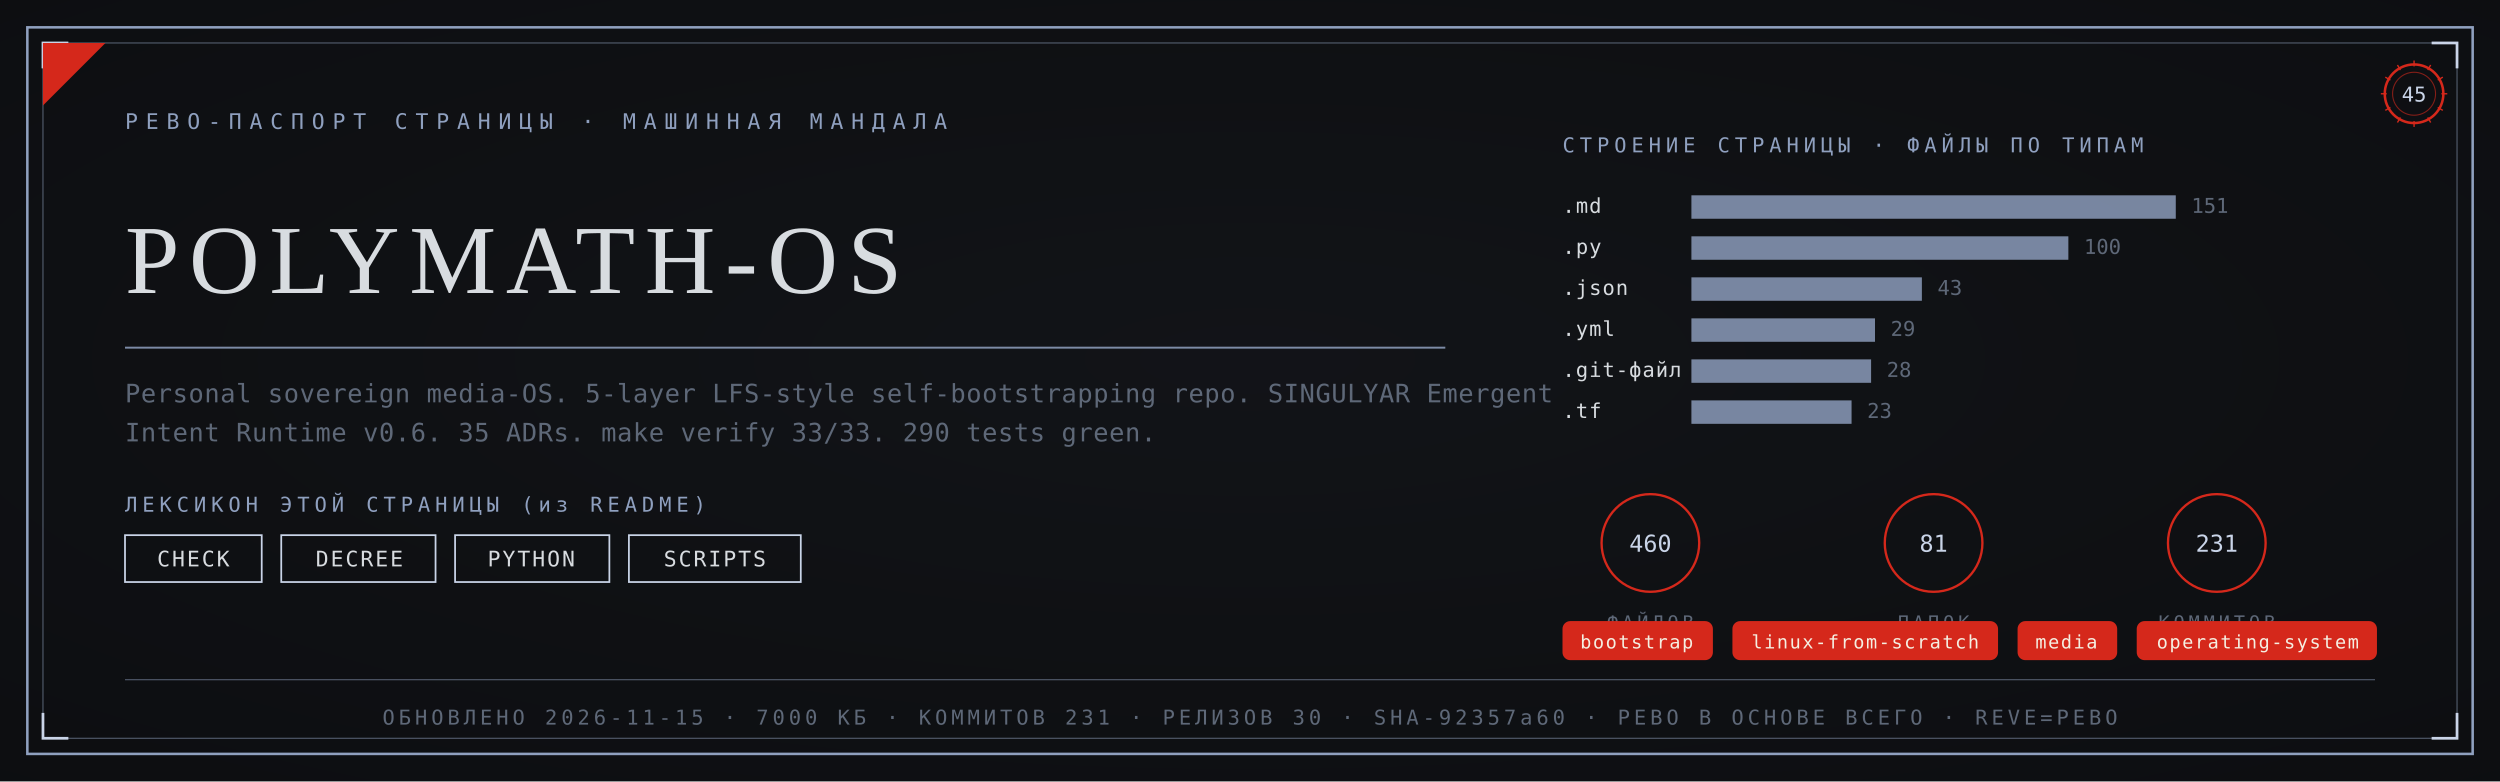
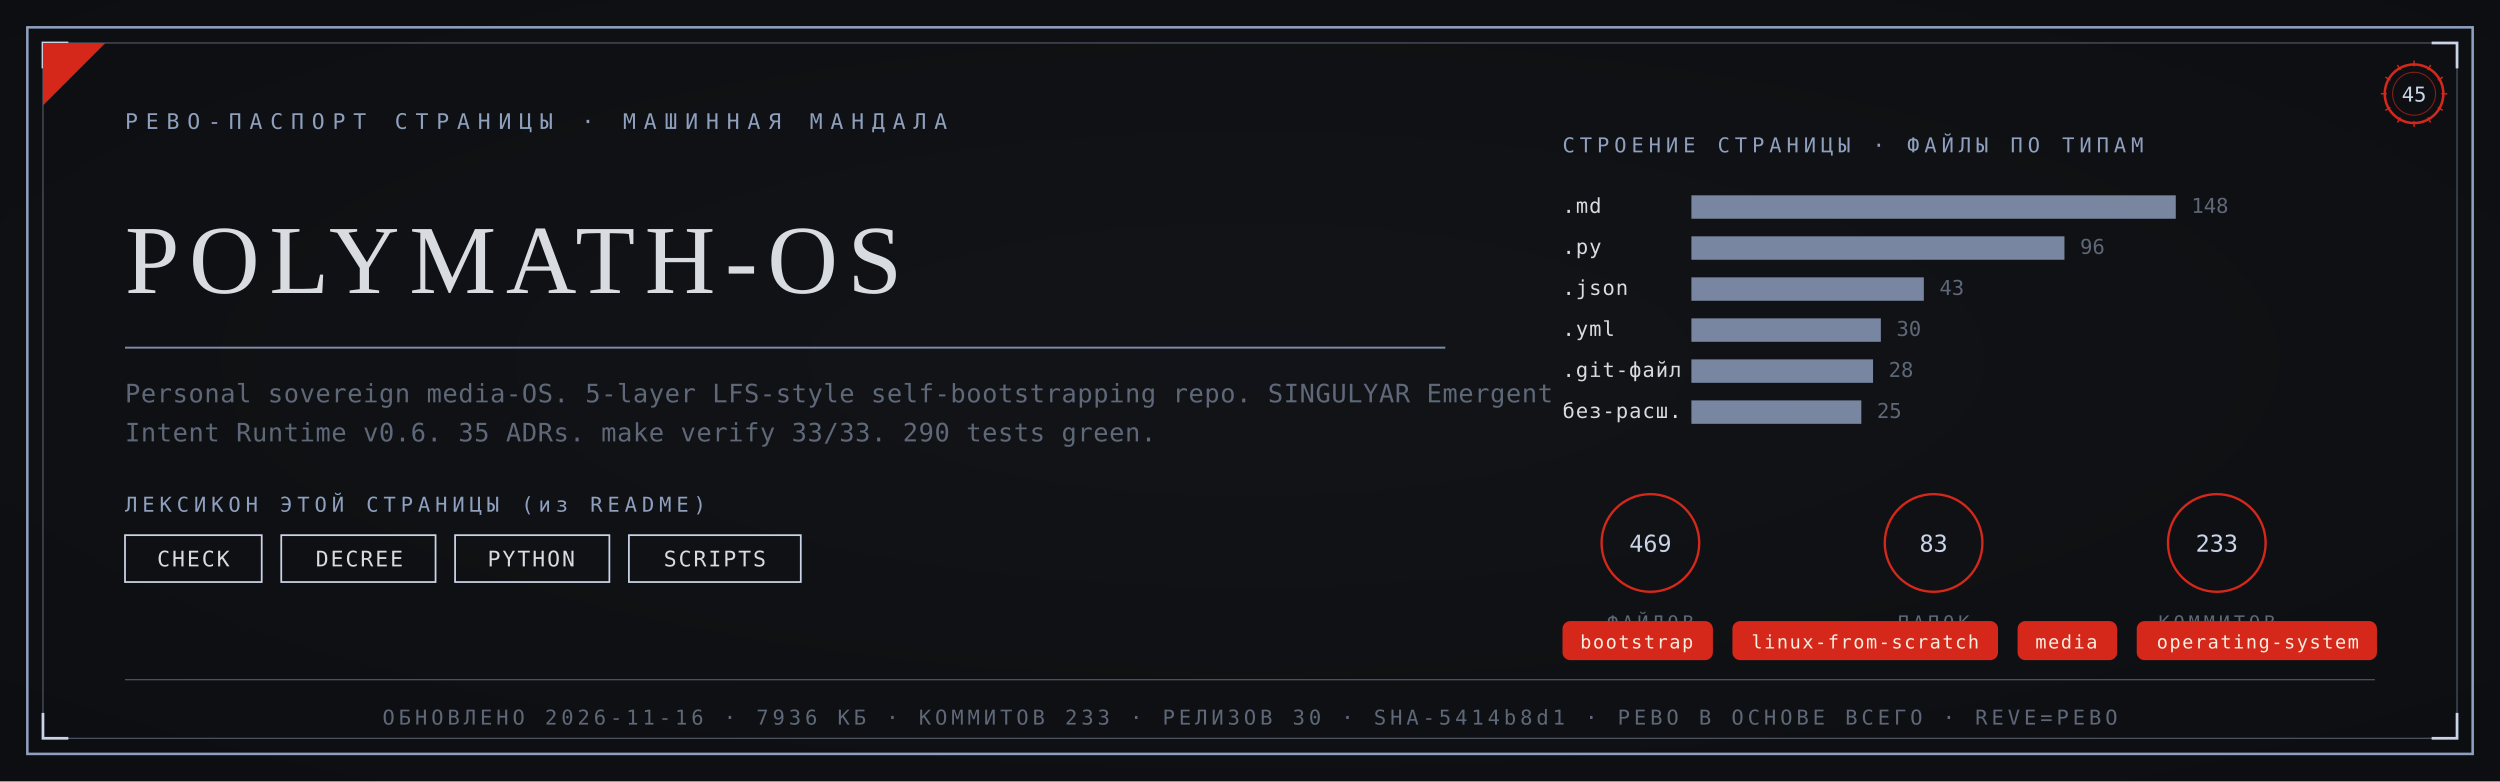
<svg xmlns="http://www.w3.org/2000/svg" viewBox="0 0 1280 400" width="1280" height="400">
  <defs>
    <radialGradient id="rp45" cx="0.5" cy="0.46" r="1.05">
      <stop offset="0" stop-color="#121419" />
      <stop offset="1" stop-color="#0A0B0D" />
    </radialGradient>
  </defs>
  <rect width="1280" height="400" fill="#0A0B0D" />
  <rect width="1280" height="400" fill="url(#rp45)" opacity="0.92" />
  <rect x="14" y="14" width="1252" height="372" fill="none" stroke="#8FA0BF" stroke-width="1.3" />
  <rect x="22" y="22" width="1236" height="356" fill="none" stroke="#8FA0BF" stroke-width="0.55" opacity="0.55" />
  <path d="M 22 35 L 22 22 L 35 22" fill="none" stroke="#C9D4E8" stroke-width="1.4" />
  <path d="M 1258 35 L 1258 22 L 1245 22" fill="none" stroke="#C9D4E8" stroke-width="1.4" />
  <path d="M 22 365 L 22 378 L 35 378" fill="none" stroke="#C9D4E8" stroke-width="1.4" />
  <path d="M 1258 365 L 1258 378 L 1245 378" fill="none" stroke="#C9D4E8" stroke-width="1.4" />
  <path d="M 22 54 L 22 22 L 54 22 Z" fill="#D5281B" />
  <text x="64" y="66" font-family="'Cascadia Mono', ui-monospace, Consolas, monospace" font-size="11" fill="#8FA0BF" letter-spacing="4">РЕВО-ПАСПОРТ СТРАНИЦЫ · МАШИННАЯ МАНДАЛА</text>
  <g transform="translate(1236,48)">
    <circle r="15" fill="none" stroke="#D5281B" stroke-width="1.3" />
    <circle r="11" fill="none" stroke="#D5281B" stroke-width="0.55" opacity="0.6" />
    <text y="4" text-anchor="middle" font-family="'Cascadia Mono', ui-monospace, Consolas, monospace" font-size="10.5" fill="#C9D4E8">45</text>
    <g stroke="#D5281B" stroke-width="0.7">
      <line x1="0" y1="-17" x2="0" y2="-14" transform="rotate(0)" />
      <line x1="0" y1="-17" x2="0" y2="-14" transform="rotate(30)" />
      <line x1="0" y1="-17" x2="0" y2="-14" transform="rotate(60)" />
      <line x1="0" y1="-17" x2="0" y2="-14" transform="rotate(90)" />
      <line x1="0" y1="-17" x2="0" y2="-14" transform="rotate(120)" />
      <line x1="0" y1="-17" x2="0" y2="-14" transform="rotate(150)" />
      <line x1="0" y1="-17" x2="0" y2="-14" transform="rotate(180)" />
      <line x1="0" y1="-17" x2="0" y2="-14" transform="rotate(210)" />
      <line x1="0" y1="-17" x2="0" y2="-14" transform="rotate(240)" />
      <line x1="0" y1="-17" x2="0" y2="-14" transform="rotate(270)" />
      <line x1="0" y1="-17" x2="0" y2="-14" transform="rotate(300)" />
      <line x1="0" y1="-17" x2="0" y2="-14" transform="rotate(330)" />
    </g>
  </g>
  <text x="64" y="150" font-family="Georgia, 'Times New Roman', serif" font-size="50.0" fill="#D8DCE0" letter-spacing="5">POLYMATH-OS</text>
  <line x1="64" y1="178" x2="740" y2="178" stroke="#8FA0BF" stroke-width="1" opacity="0.85" />
  <text x="64" y="206" font-family="'Cascadia Mono', ui-monospace, Consolas, monospace" font-size="13" fill="#5E6878" letter-spacing="0.3">Personal sovereign media-OS. 5-layer LFS-style self-bootstrapping repo. SINGULYAR Emergent</text>
  <text x="64" y="226" font-family="'Cascadia Mono', ui-monospace, Consolas, monospace" font-size="13" fill="#5E6878" letter-spacing="0.3">Intent Runtime v0.6. 35 ADRs. make verify 33/33. 290 tests green.</text>
  <text x="64" y="262" font-family="'Cascadia Mono', ui-monospace, Consolas, monospace" font-size="10.5" fill="#8FA0BF" letter-spacing="2.5">ЛЕКСИКОН ЭТОЙ СТРАНИЦЫ (из README)</text>
  <rect x="64" y="274" width="70" height="24" fill="none" stroke="#C9D4E8" stroke-width="0.9" />
  <text x="99" y="290" text-anchor="middle" font-family="'Cascadia Mono', ui-monospace, Consolas, monospace" font-size="11" fill="#D8DCE0" letter-spacing="1">CHECK</text>
  <rect x="144" y="274" width="79" height="24" fill="none" stroke="#C9D4E8" stroke-width="0.9" />
  <text x="184" y="290" text-anchor="middle" font-family="'Cascadia Mono', ui-monospace, Consolas, monospace" font-size="11" fill="#D8DCE0" letter-spacing="1">DECREE</text>
  <rect x="233" y="274" width="79" height="24" fill="none" stroke="#C9D4E8" stroke-width="0.9" />
  <text x="272" y="290" text-anchor="middle" font-family="'Cascadia Mono', ui-monospace, Consolas, monospace" font-size="11" fill="#D8DCE0" letter-spacing="1">PYTHON</text>
  <rect x="322" y="274" width="88" height="24" fill="none" stroke="#C9D4E8" stroke-width="0.9" />
  <text x="366" y="290" text-anchor="middle" font-family="'Cascadia Mono', ui-monospace, Consolas, monospace" font-size="11" fill="#D8DCE0" letter-spacing="1">SCRIPTS</text>
  <text x="800" y="78" font-family="'Cascadia Mono', ui-monospace, Consolas, monospace" font-size="10.5" fill="#8FA0BF" letter-spacing="2.5">СТРОЕНИЕ СТРАНИЦЫ · ФАЙЛЫ ПО ТИПАМ</text>
  <text x="800" y="109" font-family="'Cascadia Mono', ui-monospace, Consolas, monospace" font-size="10.5" fill="#D8DCE0" letter-spacing="0.5">.md</text>
  <rect x="866" y="100" width="248" height="12" fill="#8FA0BF" opacity="0.82" />
-   <text x="1122" y="109" font-family="'Cascadia Mono', ui-monospace, Consolas, monospace" font-size="10.5" fill="#5E6878">151</text>
+   <text x="1122" y="109" font-family="'Cascadia Mono', ui-monospace, Consolas, monospace" font-size="10.5" fill="#5E6878">148</text>
  <text x="800" y="130" font-family="'Cascadia Mono', ui-monospace, Consolas, monospace" font-size="10.5" fill="#D8DCE0" letter-spacing="0.5">.py</text>
-   <rect x="866" y="121" width="193" height="12" fill="#8FA0BF" opacity="0.82" />
-   <text x="1067" y="130" font-family="'Cascadia Mono', ui-monospace, Consolas, monospace" font-size="10.5" fill="#5E6878">100</text>
+   <rect x="866" y="121" width="191" height="12" fill="#8FA0BF" opacity="0.82" />
+   <text x="1065" y="130" font-family="'Cascadia Mono', ui-monospace, Consolas, monospace" font-size="10.5" fill="#5E6878">96</text>
  <text x="800" y="151" font-family="'Cascadia Mono', ui-monospace, Consolas, monospace" font-size="10.5" fill="#D8DCE0" letter-spacing="0.5">.json</text>
-   <rect x="866" y="142" width="118" height="12" fill="#8FA0BF" opacity="0.82" />
-   <text x="992" y="151" font-family="'Cascadia Mono', ui-monospace, Consolas, monospace" font-size="10.5" fill="#5E6878">43</text>
+   <rect x="866" y="142" width="119" height="12" fill="#8FA0BF" opacity="0.82" />
+   <text x="993" y="151" font-family="'Cascadia Mono', ui-monospace, Consolas, monospace" font-size="10.5" fill="#5E6878">43</text>
  <text x="800" y="172" font-family="'Cascadia Mono', ui-monospace, Consolas, monospace" font-size="10.5" fill="#D8DCE0" letter-spacing="0.5">.yml</text>
-   <rect x="866" y="163" width="94" height="12" fill="#8FA0BF" opacity="0.82" />
-   <text x="968" y="172" font-family="'Cascadia Mono', ui-monospace, Consolas, monospace" font-size="10.5" fill="#5E6878">29</text>
+   <rect x="866" y="163" width="97" height="12" fill="#8FA0BF" opacity="0.82" />
+   <text x="971" y="172" font-family="'Cascadia Mono', ui-monospace, Consolas, monospace" font-size="10.5" fill="#5E6878">30</text>
  <text x="800" y="193" font-family="'Cascadia Mono', ui-monospace, Consolas, monospace" font-size="10.5" fill="#D8DCE0" letter-spacing="0.5">.git-файл</text>
-   <rect x="866" y="184" width="92" height="12" fill="#8FA0BF" opacity="0.82" />
-   <text x="966" y="193" font-family="'Cascadia Mono', ui-monospace, Consolas, monospace" font-size="10.5" fill="#5E6878">28</text>
-   <text x="800" y="214" font-family="'Cascadia Mono', ui-monospace, Consolas, monospace" font-size="10.5" fill="#D8DCE0" letter-spacing="0.5">.tf</text>
-   <rect x="866" y="205" width="82" height="12" fill="#8FA0BF" opacity="0.82" />
-   <text x="956" y="214" font-family="'Cascadia Mono', ui-monospace, Consolas, monospace" font-size="10.5" fill="#5E6878">23</text>
+   <rect x="866" y="184" width="93" height="12" fill="#8FA0BF" opacity="0.82" />
+   <text x="967" y="193" font-family="'Cascadia Mono', ui-monospace, Consolas, monospace" font-size="10.5" fill="#5E6878">28</text>
+   <text x="800" y="214" font-family="'Cascadia Mono', ui-monospace, Consolas, monospace" font-size="10.5" fill="#D8DCE0" letter-spacing="0.5">без-расш.</text>
+   <rect x="866" y="205" width="87" height="12" fill="#8FA0BF" opacity="0.82" />
+   <text x="961" y="214" font-family="'Cascadia Mono', ui-monospace, Consolas, monospace" font-size="10.5" fill="#5E6878">25</text>
  <g transform="translate(845,278)">
    <circle r="25" fill="none" stroke="#D5281B" stroke-width="1.2" />
-     <text y="4.5" text-anchor="middle" font-family="'Cascadia Mono', ui-monospace, Consolas, monospace" font-size="12" fill="#C9D4E8">460</text>
+     <text y="4.5" text-anchor="middle" font-family="'Cascadia Mono', ui-monospace, Consolas, monospace" font-size="12" fill="#C9D4E8">469</text>
    <text y="44" text-anchor="middle" font-family="'Cascadia Mono', ui-monospace, Consolas, monospace" font-size="9.5" fill="#5E6878" letter-spacing="2">ФАЙЛОВ</text>
  </g>
  <g transform="translate(990,278)">
    <circle r="25" fill="none" stroke="#D5281B" stroke-width="1.2" />
-     <text y="4.5" text-anchor="middle" font-family="'Cascadia Mono', ui-monospace, Consolas, monospace" font-size="12" fill="#C9D4E8">81</text>
+     <text y="4.5" text-anchor="middle" font-family="'Cascadia Mono', ui-monospace, Consolas, monospace" font-size="12" fill="#C9D4E8">83</text>
    <text y="44" text-anchor="middle" font-family="'Cascadia Mono', ui-monospace, Consolas, monospace" font-size="9.5" fill="#5E6878" letter-spacing="2">ПАПОК</text>
  </g>
  <g transform="translate(1135,278)">
    <circle r="25" fill="none" stroke="#D5281B" stroke-width="1.2" />
-     <text y="4.5" text-anchor="middle" font-family="'Cascadia Mono', ui-monospace, Consolas, monospace" font-size="12" fill="#C9D4E8">231</text>
+     <text y="4.5" text-anchor="middle" font-family="'Cascadia Mono', ui-monospace, Consolas, monospace" font-size="12" fill="#C9D4E8">233</text>
    <text y="44" text-anchor="middle" font-family="'Cascadia Mono', ui-monospace, Consolas, monospace" font-size="9.5" fill="#5E6878" letter-spacing="2">КОММИТОВ</text>
  </g>
  <rect x="800" y="318" rx="4" width="77" height="20" fill="#D5281B" />
  <text x="838" y="332" text-anchor="middle" font-family="'Cascadia Mono', ui-monospace, Consolas, monospace" font-size="9.5" fill="#F5EFE2" letter-spacing="0.8">bootstrap</text>
  <rect x="887" y="318" rx="4" width="136" height="20" fill="#D5281B" />
  <text x="955" y="332" text-anchor="middle" font-family="'Cascadia Mono', ui-monospace, Consolas, monospace" font-size="9.5" fill="#F5EFE2" letter-spacing="0.8">linux-from-scratch</text>
  <rect x="1033" y="318" rx="4" width="51" height="20" fill="#D5281B" />
  <text x="1058" y="332" text-anchor="middle" font-family="'Cascadia Mono', ui-monospace, Consolas, monospace" font-size="9.5" fill="#F5EFE2" letter-spacing="0.8">media</text>
  <rect x="1094" y="318" rx="4" width="123" height="20" fill="#D5281B" />
  <text x="1156" y="332" text-anchor="middle" font-family="'Cascadia Mono', ui-monospace, Consolas, monospace" font-size="9.5" fill="#F5EFE2" letter-spacing="0.8">operating-system</text>
  <line x1="64" y1="348" x2="1216" y2="348" stroke="#8FA0BF" stroke-width="0.6" opacity="0.5" />
-   <text x="640" y="371" text-anchor="middle" font-family="'Cascadia Mono', ui-monospace, Consolas, monospace" font-size="10.5" fill="#5E6878" letter-spacing="2">ОБНОВЛЕНО 2026-11-15 · 7000 КБ · КОММИТОВ 231 · РЕЛИЗОВ 30 · SHA-92357a60 · РЕВО В ОСНОВЕ ВСЕГО · REVE=РЕВО</text>
+   <text x="640" y="371" text-anchor="middle" font-family="'Cascadia Mono', ui-monospace, Consolas, monospace" font-size="10.5" fill="#5E6878" letter-spacing="2">ОБНОВЛЕНО 2026-11-16 · 7936 КБ · КОММИТОВ 233 · РЕЛИЗОВ 30 · SHA-5414b8d1 · РЕВО В ОСНОВЕ ВСЕГО · REVE=РЕВО</text>
</svg>
